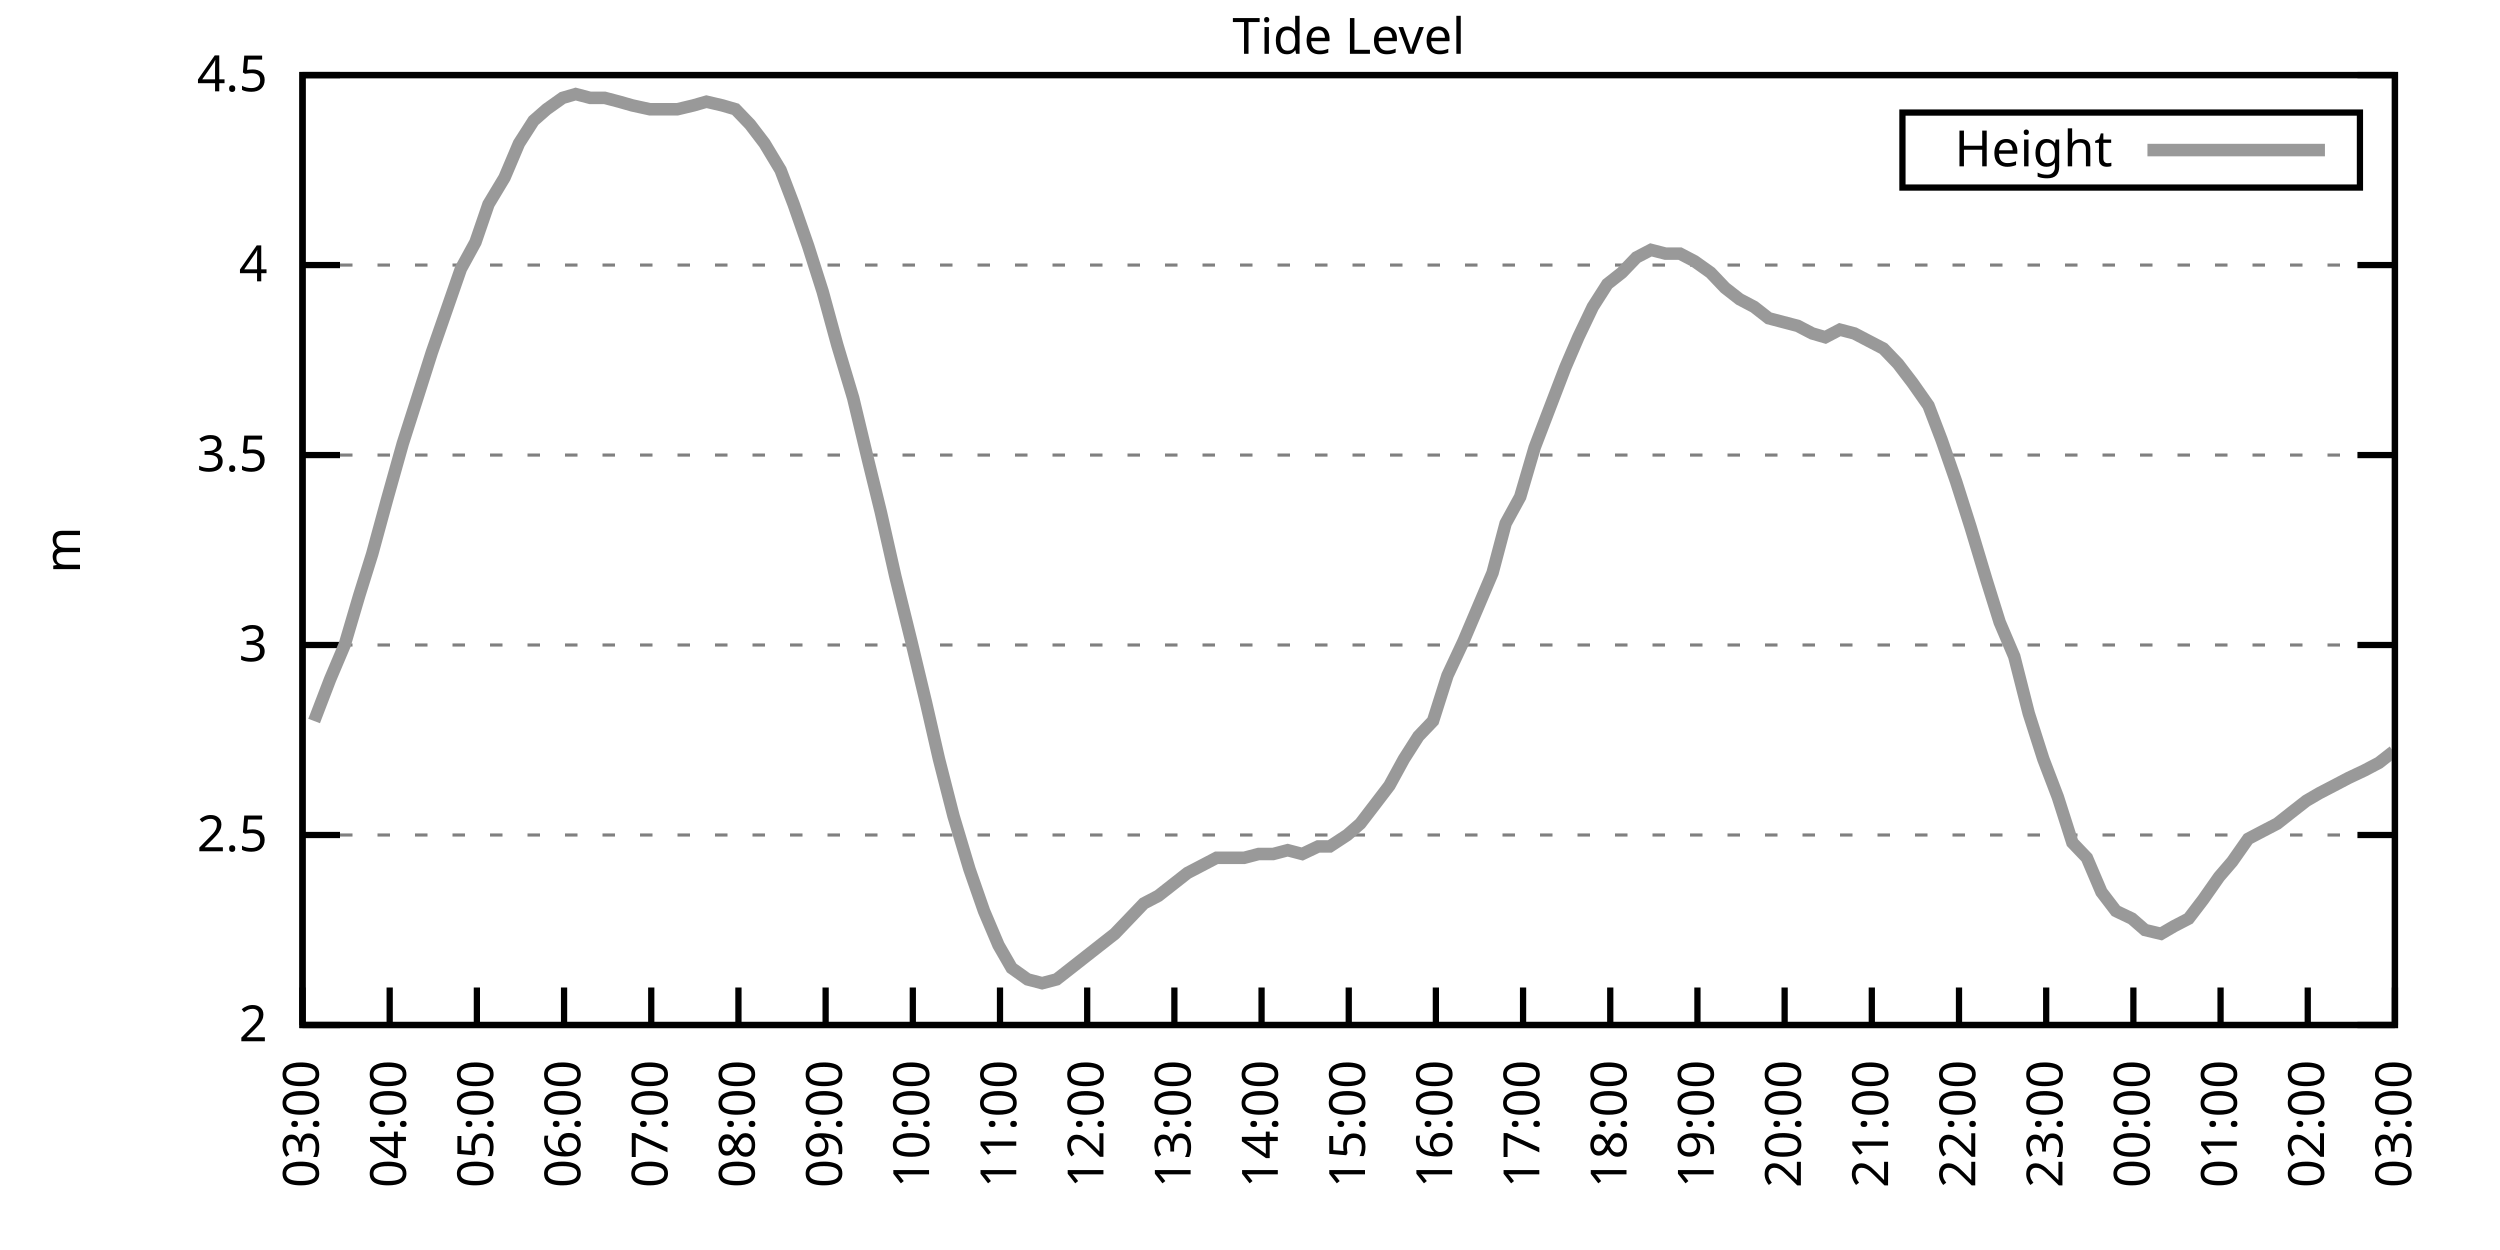
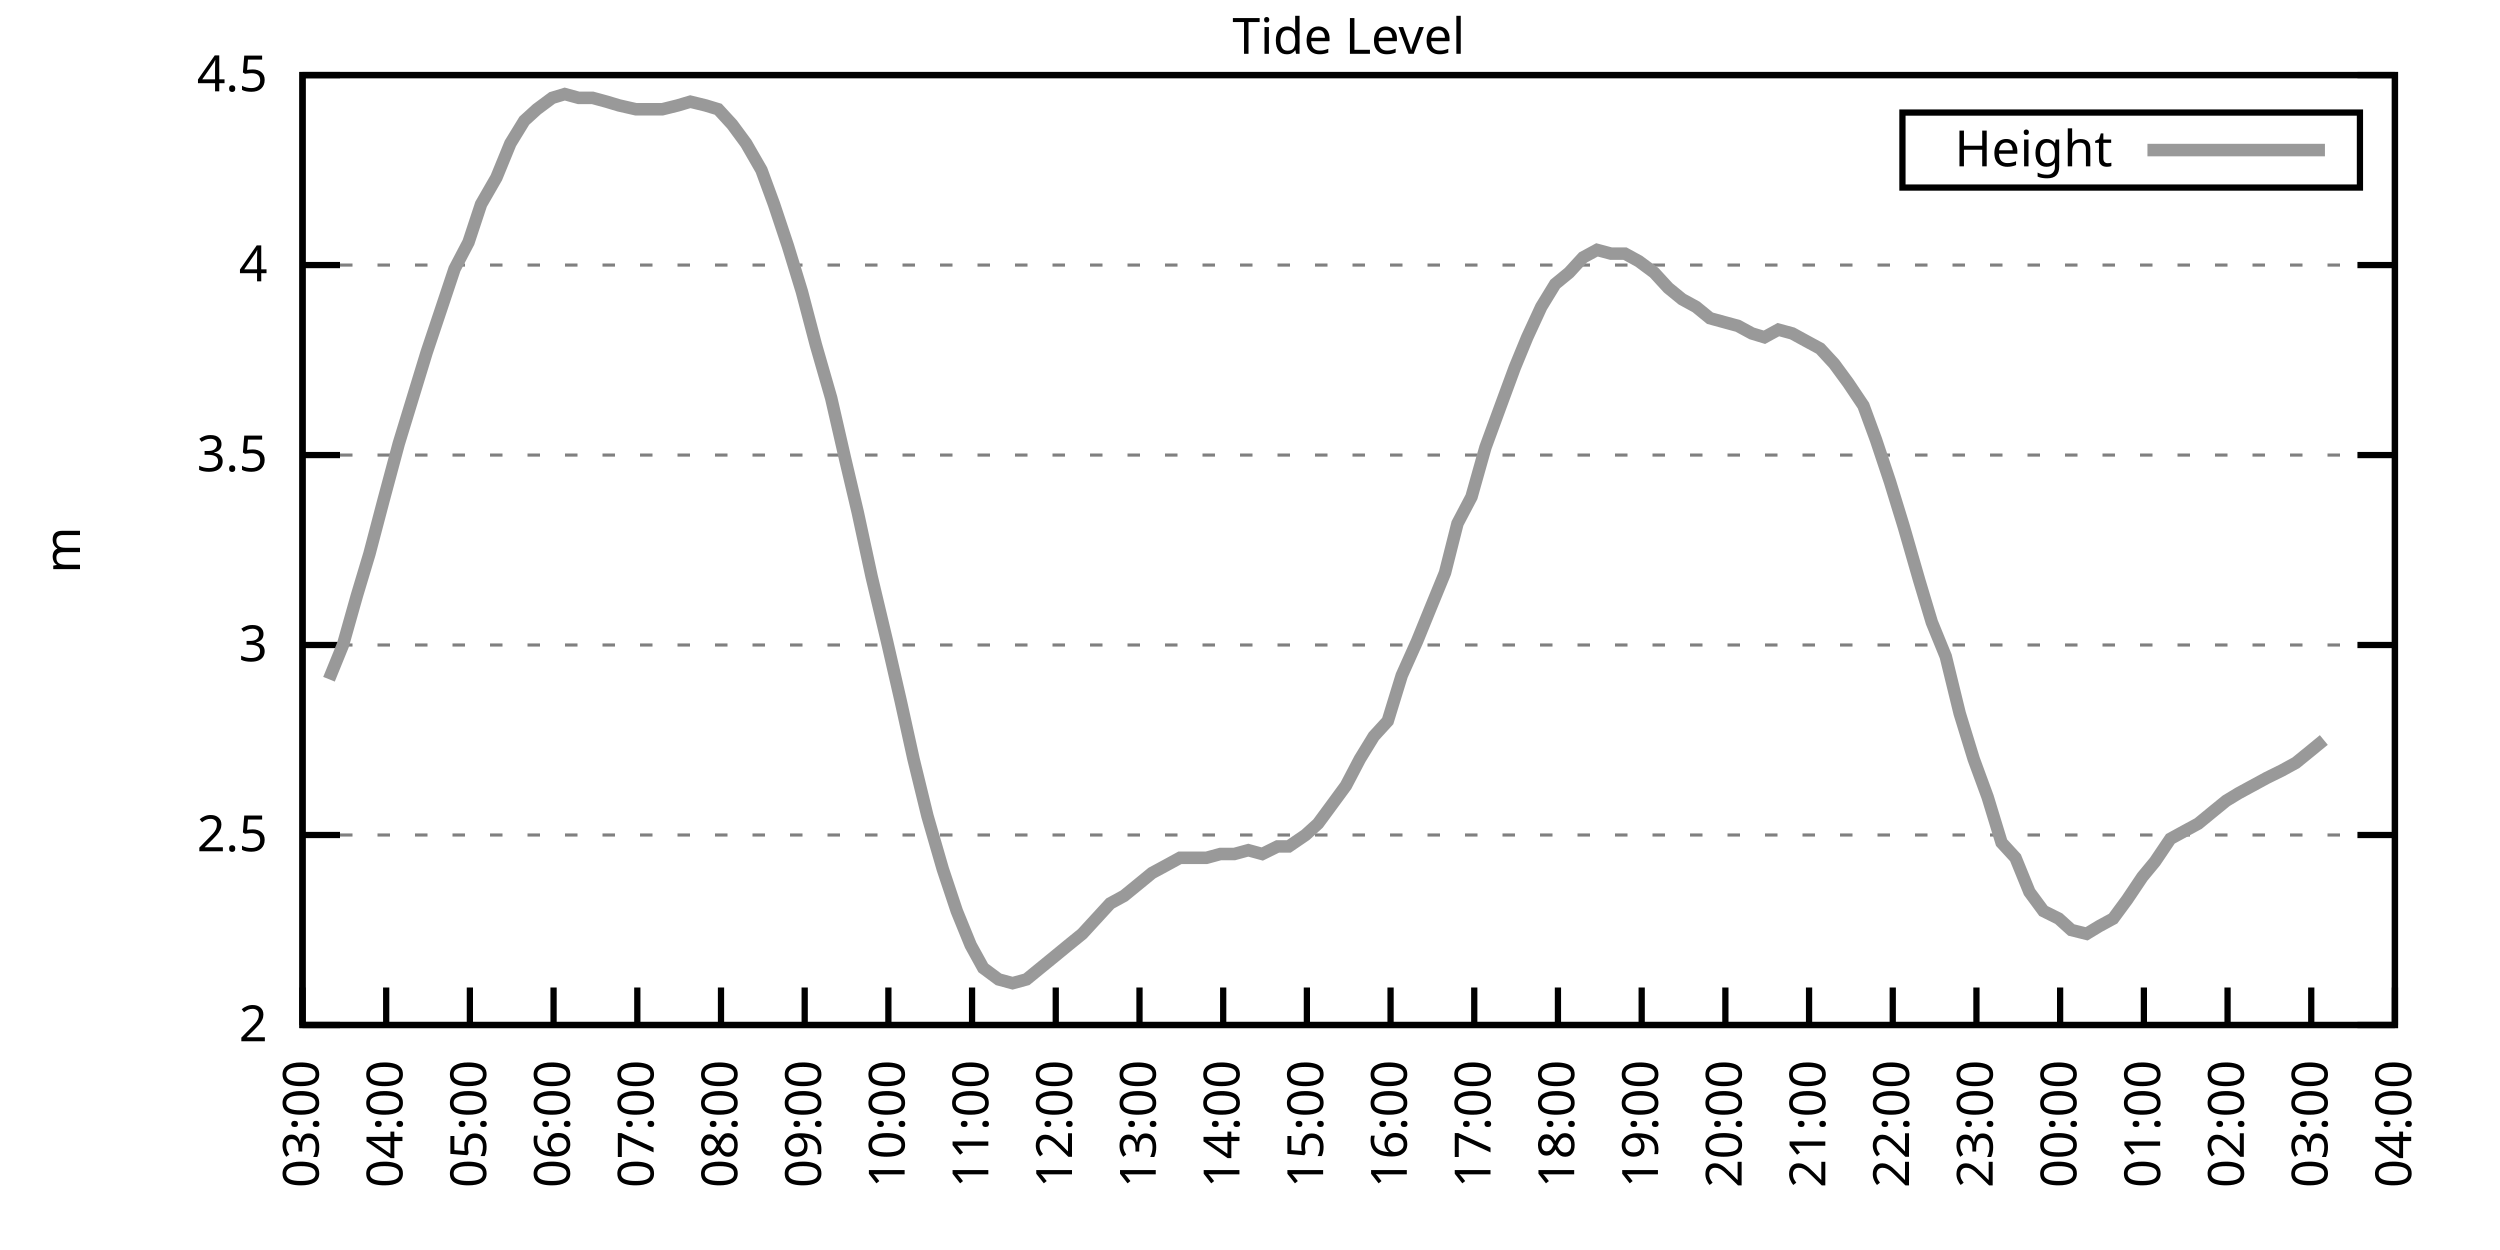
<svg xmlns="http://www.w3.org/2000/svg" xmlns:xlink="http://www.w3.org/1999/xlink" width="400" height="200" viewBox="0 0 400 200">
  <g id="gnuplot_canvas">
    <rect x="0" y="0" width="400" height="200" fill="none" />
    <defs>
      <circle id="gpDot" r="0.5" stroke-width="0.5" stroke="currentColor" />
      <path id="gpPt0" stroke-width="0.333" stroke="currentColor" d="M-1,0 h2 M0,-1 v2" />
      <path id="gpPt1" stroke-width="0.333" stroke="currentColor" d="M-1,-1 L1,1 M1,-1 L-1,1" />
      <path id="gpPt2" stroke-width="0.333" stroke="currentColor" d="M-1,0 L1,0 M0,-1 L0,1 M-1,-1 L1,1 M-1,1 L1,-1" />
      <rect id="gpPt3" stroke-width="0.333" stroke="currentColor" x="-1" y="-1" width="2" height="2" />
      <rect id="gpPt4" stroke-width="0.333" stroke="currentColor" fill="currentColor" x="-1" y="-1" width="2" height="2" />
      <circle id="gpPt5" stroke-width="0.333" stroke="currentColor" cx="0" cy="0" r="1" />
      <use xlink:href="#gpPt5" id="gpPt6" fill="currentColor" stroke="none" />
      <path id="gpPt7" stroke-width="0.333" stroke="currentColor" d="M0,-1.33 L-1.33,0.67 L1.33,0.67 z" />
      <use xlink:href="#gpPt7" id="gpPt8" fill="currentColor" stroke="none" />
      <use xlink:href="#gpPt7" id="gpPt9" stroke="currentColor" transform="rotate(180)" />
      <use xlink:href="#gpPt9" id="gpPt10" fill="currentColor" stroke="none" />
      <use xlink:href="#gpPt3" id="gpPt11" stroke="currentColor" transform="rotate(45)" />
      <use xlink:href="#gpPt11" id="gpPt12" fill="currentColor" stroke="none" />
      <path id="gpPt13" stroke-width="0.333" stroke="currentColor" d="M0,1.330 L1.265,0.411 L0.782,-1.067 L-0.782,-1.076 L-1.265,0.411 z" />
      <use xlink:href="#gpPt13" id="gpPt14" fill="currentColor" stroke="none" />
      <filter id="textbox" filterUnits="objectBoundingBox" x="0" y="0" height="1" width="1">
        <feFlood flood-color="white" flood-opacity="1" result="bgnd" />
        <feComposite in="SourceGraphic" in2="bgnd" operator="atop" />
      </filter>
      <filter id="greybox" filterUnits="objectBoundingBox" x="0" y="0" height="1" width="1">
        <feFlood flood-color="lightgrey" flood-opacity="1" result="grey" />
        <feComposite in="SourceGraphic" in2="grey" operator="atop" />
      </filter>
    </defs>
    <g fill="none" color="white" stroke="currentColor" stroke-width="1.00" stroke-linecap="butt" stroke-linejoin="miter">
</g>
    <g fill="none" color="black" stroke="currentColor" stroke-width="1.00" stroke-linecap="butt" stroke-linejoin="miter">
      <g stroke="none" shape-rendering="crispEdges">
        <polygon fill="rgb(255, 255, 255)" points="48.40,164.00 383.18,164.00 383.18,12.02 48.40,12.02 " />
      </g>
    </g>
    <g fill="none" color="black" stroke="currentColor" stroke-width="1.00" stroke-linecap="butt" stroke-linejoin="miter">
</g>
    <g fill="none" color="black" stroke="black" stroke-width="0.50" stroke-linecap="butt" stroke-linejoin="miter">
</g>
    <g fill="none" color="gray" stroke="currentColor" stroke-width="0.50" stroke-linecap="butt" stroke-linejoin="miter">
      <path stroke="gray" stroke-dasharray="2,4" class="gridline" d="M48.40,164.00 L383.19,164.00  " />
    </g>
    <g fill="none" color="gray" stroke="gray" stroke-width="1.00" stroke-linecap="butt" stroke-linejoin="miter">
</g>
    <g fill="none" color="black" stroke="currentColor" stroke-width="1.00" stroke-linecap="butt" stroke-linejoin="miter">
      <path stroke="black" d="M48.40,164.00 L54.40,164.00 M383.19,164.00 L377.19,164.00  " />
      <g transform="translate(42.80,166.60)" stroke="none" fill="black" font-family="Sans" font-size="8.00" text-anchor="end">
        <text>
          <tspan font-family="Sans"> 2</tspan>
        </text>
      </g>
    </g>
    <g fill="none" color="black" stroke="currentColor" stroke-width="1.00" stroke-linecap="butt" stroke-linejoin="miter">
</g>
    <g fill="none" color="black" stroke="black" stroke-width="0.50" stroke-linecap="butt" stroke-linejoin="miter">
</g>
    <g fill="none" color="gray" stroke="currentColor" stroke-width="0.50" stroke-linecap="butt" stroke-linejoin="miter">
      <path stroke="gray" stroke-dasharray="2,4" class="gridline" d="M48.40,133.60 L383.19,133.60  " />
    </g>
    <g fill="none" color="gray" stroke="gray" stroke-width="1.00" stroke-linecap="butt" stroke-linejoin="miter">
</g>
    <g fill="none" color="black" stroke="currentColor" stroke-width="1.00" stroke-linecap="butt" stroke-linejoin="miter">
      <path stroke="black" d="M48.40,133.60 L54.40,133.60 M383.19,133.60 L377.19,133.60  " />
      <g transform="translate(42.80,136.20)" stroke="none" fill="black" font-family="Sans" font-size="8.00" text-anchor="end">
        <text>
          <tspan font-family="Sans"> 2.5</tspan>
        </text>
      </g>
    </g>
    <g fill="none" color="black" stroke="currentColor" stroke-width="1.00" stroke-linecap="butt" stroke-linejoin="miter">
</g>
    <g fill="none" color="black" stroke="black" stroke-width="0.50" stroke-linecap="butt" stroke-linejoin="miter">
</g>
    <g fill="none" color="gray" stroke="currentColor" stroke-width="0.50" stroke-linecap="butt" stroke-linejoin="miter">
      <path stroke="gray" stroke-dasharray="2,4" class="gridline" d="M48.40,103.20 L383.19,103.20  " />
    </g>
    <g fill="none" color="gray" stroke="gray" stroke-width="1.00" stroke-linecap="butt" stroke-linejoin="miter">
</g>
    <g fill="none" color="black" stroke="currentColor" stroke-width="1.00" stroke-linecap="butt" stroke-linejoin="miter">
      <path stroke="black" d="M48.40,103.20 L54.40,103.20 M383.19,103.20 L377.19,103.20  " />
      <g transform="translate(42.80,105.80)" stroke="none" fill="black" font-family="Sans" font-size="8.00" text-anchor="end">
        <text>
          <tspan font-family="Sans"> 3</tspan>
        </text>
      </g>
    </g>
    <g fill="none" color="black" stroke="currentColor" stroke-width="1.00" stroke-linecap="butt" stroke-linejoin="miter">
</g>
    <g fill="none" color="black" stroke="black" stroke-width="0.50" stroke-linecap="butt" stroke-linejoin="miter">
</g>
    <g fill="none" color="gray" stroke="currentColor" stroke-width="0.50" stroke-linecap="butt" stroke-linejoin="miter">
      <path stroke="gray" stroke-dasharray="2,4" class="gridline" d="M48.40,72.81 L383.19,72.81  " />
    </g>
    <g fill="none" color="gray" stroke="gray" stroke-width="1.00" stroke-linecap="butt" stroke-linejoin="miter">
</g>
    <g fill="none" color="black" stroke="currentColor" stroke-width="1.00" stroke-linecap="butt" stroke-linejoin="miter">
      <path stroke="black" d="M48.40,72.81 L54.40,72.81 M383.19,72.81 L377.19,72.81  " />
      <g transform="translate(42.80,75.41)" stroke="none" fill="black" font-family="Sans" font-size="8.00" text-anchor="end">
        <text>
          <tspan font-family="Sans"> 3.5</tspan>
        </text>
      </g>
    </g>
    <g fill="none" color="black" stroke="currentColor" stroke-width="1.00" stroke-linecap="butt" stroke-linejoin="miter">
</g>
    <g fill="none" color="black" stroke="black" stroke-width="0.50" stroke-linecap="butt" stroke-linejoin="miter">
</g>
    <g fill="none" color="gray" stroke="currentColor" stroke-width="0.50" stroke-linecap="butt" stroke-linejoin="miter">
      <path stroke="gray" stroke-dasharray="2,4" class="gridline" d="M48.40,42.41 L383.19,42.41  " />
    </g>
    <g fill="none" color="gray" stroke="gray" stroke-width="1.00" stroke-linecap="butt" stroke-linejoin="miter">
</g>
    <g fill="none" color="black" stroke="currentColor" stroke-width="1.00" stroke-linecap="butt" stroke-linejoin="miter">
      <path stroke="black" d="M48.40,42.41 L54.40,42.41 M383.19,42.41 L377.19,42.41  " />
      <g transform="translate(42.80,45.01)" stroke="none" fill="black" font-family="Sans" font-size="8.00" text-anchor="end">
        <text>
          <tspan font-family="Sans"> 4</tspan>
        </text>
      </g>
    </g>
    <g fill="none" color="black" stroke="currentColor" stroke-width="1.00" stroke-linecap="butt" stroke-linejoin="miter">
</g>
    <g fill="none" color="black" stroke="black" stroke-width="0.50" stroke-linecap="butt" stroke-linejoin="miter">
</g>
    <g fill="none" color="gray" stroke="currentColor" stroke-width="0.50" stroke-linecap="butt" stroke-linejoin="miter">
      <path stroke="gray" stroke-dasharray="2,4" class="gridline" d="M48.40,12.01 L383.19,12.01  " />
    </g>
    <g fill="none" color="gray" stroke="gray" stroke-width="1.00" stroke-linecap="butt" stroke-linejoin="miter">
</g>
    <g fill="none" color="black" stroke="currentColor" stroke-width="1.00" stroke-linecap="butt" stroke-linejoin="miter">
      <path stroke="black" d="M48.40,12.01 L54.40,12.01 M383.19,12.01 L377.19,12.01  " />
      <g transform="translate(42.80,14.61)" stroke="none" fill="black" font-family="Sans" font-size="8.00" text-anchor="end">
        <text>
          <tspan font-family="Sans"> 4.5</tspan>
        </text>
      </g>
    </g>
    <g fill="none" color="black" stroke="currentColor" stroke-width="1.00" stroke-linecap="butt" stroke-linejoin="miter">
      <path stroke="black" d="M48.40,164.00 L48.40,158.00  " />
      <g transform="translate(51.00,169.60) rotate(270.00)" stroke="none" fill="black" font-family="Sans" font-size="8.00" text-anchor="end">
        <text>
          <tspan font-family="Sans">03:00</tspan>
        </text>
      </g>
    </g>
    <g fill="none" color="black" stroke="currentColor" stroke-width="1.00" stroke-linecap="butt" stroke-linejoin="miter">
-       <path stroke="black" d="M62.35,164.00 L62.35,158.00  " />
-       <g transform="translate(64.95,169.60) rotate(270.00)" stroke="none" fill="black" font-family="Sans" font-size="8.00" text-anchor="end">
+       <path stroke="black" d="M61.79,164.00 L61.79,158.00  " />
+       <g transform="translate(64.39,169.60) rotate(270.00)" stroke="none" fill="black" font-family="Sans" font-size="8.00" text-anchor="end">
        <text>
          <tspan font-family="Sans">04:00</tspan>
        </text>
      </g>
    </g>
    <g fill="none" color="black" stroke="currentColor" stroke-width="1.00" stroke-linecap="butt" stroke-linejoin="miter">
-       <path stroke="black" d="M76.30,164.00 L76.30,158.00  " />
-       <g transform="translate(78.90,169.60) rotate(270.00)" stroke="none" fill="black" font-family="Sans" font-size="8.00" text-anchor="end">
+       <path stroke="black" d="M75.18,164.00 L75.18,158.00  " />
+       <g transform="translate(77.78,169.60) rotate(270.00)" stroke="none" fill="black" font-family="Sans" font-size="8.00" text-anchor="end">
        <text>
          <tspan font-family="Sans">05:00</tspan>
        </text>
      </g>
    </g>
    <g fill="none" color="black" stroke="currentColor" stroke-width="1.00" stroke-linecap="butt" stroke-linejoin="miter">
-       <path stroke="black" d="M90.25,164.00 L90.25,158.00  " />
-       <g transform="translate(92.85,169.60) rotate(270.00)" stroke="none" fill="black" font-family="Sans" font-size="8.00" text-anchor="end">
+       <path stroke="black" d="M88.57,164.00 L88.57,158.00  " />
+       <g transform="translate(91.17,169.60) rotate(270.00)" stroke="none" fill="black" font-family="Sans" font-size="8.00" text-anchor="end">
        <text>
          <tspan font-family="Sans">06:00</tspan>
        </text>
      </g>
    </g>
    <g fill="none" color="black" stroke="currentColor" stroke-width="1.00" stroke-linecap="butt" stroke-linejoin="miter">
-       <path stroke="black" d="M104.20,164.00 L104.20,158.00  " />
-       <g transform="translate(106.80,169.60) rotate(270.00)" stroke="none" fill="black" font-family="Sans" font-size="8.00" text-anchor="end">
+       <path stroke="black" d="M101.97,164.00 L101.97,158.00  " />
+       <g transform="translate(104.57,169.60) rotate(270.00)" stroke="none" fill="black" font-family="Sans" font-size="8.00" text-anchor="end">
        <text>
          <tspan font-family="Sans">07:00</tspan>
        </text>
      </g>
    </g>
    <g fill="none" color="black" stroke="currentColor" stroke-width="1.00" stroke-linecap="butt" stroke-linejoin="miter">
-       <path stroke="black" d="M118.15,164.00 L118.15,158.00  " />
-       <g transform="translate(120.75,169.60) rotate(270.00)" stroke="none" fill="black" font-family="Sans" font-size="8.00" text-anchor="end">
+       <path stroke="black" d="M115.36,164.00 L115.36,158.00  " />
+       <g transform="translate(117.96,169.60) rotate(270.00)" stroke="none" fill="black" font-family="Sans" font-size="8.00" text-anchor="end">
        <text>
          <tspan font-family="Sans">08:00</tspan>
        </text>
      </g>
    </g>
    <g fill="none" color="black" stroke="currentColor" stroke-width="1.00" stroke-linecap="butt" stroke-linejoin="miter">
-       <path stroke="black" d="M132.10,164.00 L132.10,158.00  " />
-       <g transform="translate(134.70,169.60) rotate(270.00)" stroke="none" fill="black" font-family="Sans" font-size="8.00" text-anchor="end">
+       <path stroke="black" d="M128.75,164.00 L128.75,158.00  " />
+       <g transform="translate(131.35,169.60) rotate(270.00)" stroke="none" fill="black" font-family="Sans" font-size="8.00" text-anchor="end">
        <text>
          <tspan font-family="Sans">09:00</tspan>
        </text>
      </g>
    </g>
    <g fill="none" color="black" stroke="currentColor" stroke-width="1.00" stroke-linecap="butt" stroke-linejoin="miter">
-       <path stroke="black" d="M146.05,164.00 L146.05,158.00  " />
-       <g transform="translate(148.65,169.60) rotate(270.00)" stroke="none" fill="black" font-family="Sans" font-size="8.00" text-anchor="end">
+       <path stroke="black" d="M142.14,164.00 L142.14,158.00  " />
+       <g transform="translate(144.74,169.60) rotate(270.00)" stroke="none" fill="black" font-family="Sans" font-size="8.00" text-anchor="end">
        <text>
          <tspan font-family="Sans">10:00</tspan>
        </text>
      </g>
    </g>
    <g fill="none" color="black" stroke="currentColor" stroke-width="1.00" stroke-linecap="butt" stroke-linejoin="miter">
-       <path stroke="black" d="M160.00,164.00 L160.00,158.00  " />
-       <g transform="translate(162.60,169.60) rotate(270.00)" stroke="none" fill="black" font-family="Sans" font-size="8.00" text-anchor="end">
+       <path stroke="black" d="M155.53,164.00 L155.53,158.00  " />
+       <g transform="translate(158.13,169.60) rotate(270.00)" stroke="none" fill="black" font-family="Sans" font-size="8.00" text-anchor="end">
        <text>
          <tspan font-family="Sans">11:00</tspan>
        </text>
      </g>
    </g>
    <g fill="none" color="black" stroke="currentColor" stroke-width="1.00" stroke-linecap="butt" stroke-linejoin="miter">
-       <path stroke="black" d="M173.95,164.00 L173.95,158.00  " />
-       <g transform="translate(176.55,169.60) rotate(270.00)" stroke="none" fill="black" font-family="Sans" font-size="8.00" text-anchor="end">
+       <path stroke="black" d="M168.92,164.00 L168.92,158.00  " />
+       <g transform="translate(171.52,169.60) rotate(270.00)" stroke="none" fill="black" font-family="Sans" font-size="8.00" text-anchor="end">
        <text>
          <tspan font-family="Sans">12:00</tspan>
        </text>
      </g>
    </g>
    <g fill="none" color="black" stroke="currentColor" stroke-width="1.00" stroke-linecap="butt" stroke-linejoin="miter">
-       <path stroke="black" d="M187.90,164.00 L187.90,158.00  " />
-       <g transform="translate(190.50,169.60) rotate(270.00)" stroke="none" fill="black" font-family="Sans" font-size="8.00" text-anchor="end">
+       <path stroke="black" d="M182.32,164.00 L182.32,158.00  " />
+       <g transform="translate(184.92,169.60) rotate(270.00)" stroke="none" fill="black" font-family="Sans" font-size="8.00" text-anchor="end">
        <text>
          <tspan font-family="Sans">13:00</tspan>
        </text>
      </g>
    </g>
    <g fill="none" color="black" stroke="currentColor" stroke-width="1.00" stroke-linecap="butt" stroke-linejoin="miter">
-       <path stroke="black" d="M201.85,164.00 L201.85,158.00  " />
-       <g transform="translate(204.45,169.60) rotate(270.00)" stroke="none" fill="black" font-family="Sans" font-size="8.00" text-anchor="end">
+       <path stroke="black" d="M195.71,164.00 L195.71,158.00  " />
+       <g transform="translate(198.31,169.60) rotate(270.00)" stroke="none" fill="black" font-family="Sans" font-size="8.00" text-anchor="end">
        <text>
          <tspan font-family="Sans">14:00</tspan>
        </text>
      </g>
    </g>
    <g fill="none" color="black" stroke="currentColor" stroke-width="1.00" stroke-linecap="butt" stroke-linejoin="miter">
-       <path stroke="black" d="M215.80,164.00 L215.80,158.00  " />
-       <g transform="translate(218.40,169.60) rotate(270.00)" stroke="none" fill="black" font-family="Sans" font-size="8.00" text-anchor="end">
+       <path stroke="black" d="M209.10,164.00 L209.10,158.00  " />
+       <g transform="translate(211.70,169.60) rotate(270.00)" stroke="none" fill="black" font-family="Sans" font-size="8.00" text-anchor="end">
        <text>
          <tspan font-family="Sans">15:00</tspan>
        </text>
      </g>
    </g>
    <g fill="none" color="black" stroke="currentColor" stroke-width="1.00" stroke-linecap="butt" stroke-linejoin="miter">
-       <path stroke="black" d="M229.74,164.00 L229.74,158.00  " />
-       <g transform="translate(232.34,169.60) rotate(270.00)" stroke="none" fill="black" font-family="Sans" font-size="8.00" text-anchor="end">
+       <path stroke="black" d="M222.49,164.00 L222.49,158.00  " />
+       <g transform="translate(225.09,169.60) rotate(270.00)" stroke="none" fill="black" font-family="Sans" font-size="8.00" text-anchor="end">
        <text>
          <tspan font-family="Sans">16:00</tspan>
        </text>
      </g>
    </g>
    <g fill="none" color="black" stroke="currentColor" stroke-width="1.00" stroke-linecap="butt" stroke-linejoin="miter">
-       <path stroke="black" d="M243.69,164.00 L243.69,158.00  " />
-       <g transform="translate(246.29,169.60) rotate(270.00)" stroke="none" fill="black" font-family="Sans" font-size="8.00" text-anchor="end">
+       <path stroke="black" d="M235.88,164.00 L235.88,158.00  " />
+       <g transform="translate(238.48,169.60) rotate(270.00)" stroke="none" fill="black" font-family="Sans" font-size="8.00" text-anchor="end">
        <text>
          <tspan font-family="Sans">17:00</tspan>
        </text>
      </g>
    </g>
    <g fill="none" color="black" stroke="currentColor" stroke-width="1.00" stroke-linecap="butt" stroke-linejoin="miter">
-       <path stroke="black" d="M257.64,164.00 L257.64,158.00  " />
-       <g transform="translate(260.24,169.60) rotate(270.00)" stroke="none" fill="black" font-family="Sans" font-size="8.00" text-anchor="end">
+       <path stroke="black" d="M249.27,164.00 L249.27,158.00  " />
+       <g transform="translate(251.87,169.60) rotate(270.00)" stroke="none" fill="black" font-family="Sans" font-size="8.00" text-anchor="end">
        <text>
          <tspan font-family="Sans">18:00</tspan>
        </text>
      </g>
    </g>
    <g fill="none" color="black" stroke="currentColor" stroke-width="1.00" stroke-linecap="butt" stroke-linejoin="miter">
-       <path stroke="black" d="M271.59,164.00 L271.59,158.00  " />
-       <g transform="translate(274.19,169.60) rotate(270.00)" stroke="none" fill="black" font-family="Sans" font-size="8.00" text-anchor="end">
+       <path stroke="black" d="M262.67,164.00 L262.67,158.00  " />
+       <g transform="translate(265.27,169.60) rotate(270.00)" stroke="none" fill="black" font-family="Sans" font-size="8.00" text-anchor="end">
        <text>
          <tspan font-family="Sans">19:00</tspan>
        </text>
      </g>
    </g>
    <g fill="none" color="black" stroke="currentColor" stroke-width="1.00" stroke-linecap="butt" stroke-linejoin="miter">
-       <path stroke="black" d="M285.54,164.00 L285.54,158.00  " />
-       <g transform="translate(288.14,169.60) rotate(270.00)" stroke="none" fill="black" font-family="Sans" font-size="8.00" text-anchor="end">
+       <path stroke="black" d="M276.06,164.00 L276.06,158.00  " />
+       <g transform="translate(278.66,169.60) rotate(270.00)" stroke="none" fill="black" font-family="Sans" font-size="8.00" text-anchor="end">
        <text>
          <tspan font-family="Sans">20:00</tspan>
        </text>
      </g>
    </g>
    <g fill="none" color="black" stroke="currentColor" stroke-width="1.00" stroke-linecap="butt" stroke-linejoin="miter">
-       <path stroke="black" d="M299.49,164.00 L299.49,158.00  " />
-       <g transform="translate(302.09,169.60) rotate(270.00)" stroke="none" fill="black" font-family="Sans" font-size="8.00" text-anchor="end">
+       <path stroke="black" d="M289.45,164.00 L289.45,158.00  " />
+       <g transform="translate(292.05,169.60) rotate(270.00)" stroke="none" fill="black" font-family="Sans" font-size="8.00" text-anchor="end">
        <text>
          <tspan font-family="Sans">21:00</tspan>
        </text>
      </g>
    </g>
    <g fill="none" color="black" stroke="currentColor" stroke-width="1.00" stroke-linecap="butt" stroke-linejoin="miter">
-       <path stroke="black" d="M313.44,164.00 L313.44,158.00  " />
-       <g transform="translate(316.04,169.60) rotate(270.00)" stroke="none" fill="black" font-family="Sans" font-size="8.00" text-anchor="end">
+       <path stroke="black" d="M302.84,164.00 L302.84,158.00  " />
+       <g transform="translate(305.44,169.60) rotate(270.00)" stroke="none" fill="black" font-family="Sans" font-size="8.00" text-anchor="end">
        <text>
          <tspan font-family="Sans">22:00</tspan>
        </text>
      </g>
    </g>
    <g fill="none" color="black" stroke="currentColor" stroke-width="1.00" stroke-linecap="butt" stroke-linejoin="miter">
-       <path stroke="black" d="M327.39,164.00 L327.39,158.00  " />
-       <g transform="translate(329.99,169.60) rotate(270.00)" stroke="none" fill="black" font-family="Sans" font-size="8.00" text-anchor="end">
+       <path stroke="black" d="M316.23,164.00 L316.23,158.00  " />
+       <g transform="translate(318.83,169.60) rotate(270.00)" stroke="none" fill="black" font-family="Sans" font-size="8.00" text-anchor="end">
        <text>
          <tspan font-family="Sans">23:00</tspan>
        </text>
      </g>
    </g>
    <g fill="none" color="black" stroke="currentColor" stroke-width="1.00" stroke-linecap="butt" stroke-linejoin="miter">
-       <path stroke="black" d="M341.34,164.00 L341.34,158.00  " />
-       <g transform="translate(343.94,169.60) rotate(270.00)" stroke="none" fill="black" font-family="Sans" font-size="8.00" text-anchor="end">
+       <path stroke="black" d="M329.62,164.00 L329.62,158.00  " />
+       <g transform="translate(332.22,169.60) rotate(270.00)" stroke="none" fill="black" font-family="Sans" font-size="8.00" text-anchor="end">
        <text>
          <tspan font-family="Sans">00:00</tspan>
        </text>
      </g>
    </g>
    <g fill="none" color="black" stroke="currentColor" stroke-width="1.00" stroke-linecap="butt" stroke-linejoin="miter">
-       <path stroke="black" d="M355.29,164.00 L355.29,158.00  " />
-       <g transform="translate(357.89,169.60) rotate(270.00)" stroke="none" fill="black" font-family="Sans" font-size="8.00" text-anchor="end">
+       <path stroke="black" d="M343.02,164.00 L343.02,158.00  " />
+       <g transform="translate(345.62,169.60) rotate(270.00)" stroke="none" fill="black" font-family="Sans" font-size="8.00" text-anchor="end">
        <text>
          <tspan font-family="Sans">01:00</tspan>
        </text>
      </g>
    </g>
    <g fill="none" color="black" stroke="currentColor" stroke-width="1.00" stroke-linecap="butt" stroke-linejoin="miter">
-       <path stroke="black" d="M369.24,164.00 L369.24,158.00  " />
-       <g transform="translate(371.84,169.60) rotate(270.00)" stroke="none" fill="black" font-family="Sans" font-size="8.00" text-anchor="end">
+       <path stroke="black" d="M356.41,164.00 L356.41,158.00  " />
+       <g transform="translate(359.01,169.60) rotate(270.00)" stroke="none" fill="black" font-family="Sans" font-size="8.00" text-anchor="end">
        <text>
          <tspan font-family="Sans">02:00</tspan>
+         </text>
+       </g>
+     </g>
+     <g fill="none" color="black" stroke="currentColor" stroke-width="1.00" stroke-linecap="butt" stroke-linejoin="miter">
+       <path stroke="black" d="M369.80,164.00 L369.80,158.00  " />
+       <g transform="translate(372.40,169.60) rotate(270.00)" stroke="none" fill="black" font-family="Sans" font-size="8.00" text-anchor="end">
+         <text>
+           <tspan font-family="Sans">03:00</tspan>
        </text>
      </g>
    </g>
    <g fill="none" color="black" stroke="currentColor" stroke-width="1.00" stroke-linecap="butt" stroke-linejoin="miter">
      <path stroke="black" d="M383.19,164.00 L383.19,158.00  " />
      <g transform="translate(385.79,169.60) rotate(270.00)" stroke="none" fill="black" font-family="Sans" font-size="8.00" text-anchor="end">
        <text>
-           <tspan font-family="Sans">03:00</tspan>
+           <tspan font-family="Sans">04:00</tspan>
        </text>
      </g>
    </g>
    <g fill="none" color="black" stroke="currentColor" stroke-width="1.00" stroke-linecap="butt" stroke-linejoin="miter">
</g>
    <g fill="none" color="black" stroke="currentColor" stroke-width="1.00" stroke-linecap="butt" stroke-linejoin="miter">
      <path stroke="black" d="M48.40,12.01 L48.40,164.00 L383.19,164.00 L383.19,12.01 L48.40,12.01 Z  " />
    </g>
    <g fill="none" color="black" stroke="currentColor" stroke-width="1.00" stroke-linecap="butt" stroke-linejoin="miter">
</g>
    <g fill="none" color="black" stroke="currentColor" stroke-width="1.00" stroke-linecap="butt" stroke-linejoin="miter">
      <path stroke="black" d="M304.39,30.01 L304.39,18.01 L377.59,18.01 L377.59,30.01 L304.39,30.01 Z  " />
    </g>
    <g id="Tide_level_plot_1">
      <g fill="none" color="white" stroke="black" stroke-width="2.00" stroke-linecap="butt" stroke-linejoin="miter">
</g>
      <g fill="none" color="black" stroke="currentColor" stroke-width="2.00" stroke-linecap="butt" stroke-linejoin="miter">
        <g transform="translate(337.99,26.61)" stroke="none" fill="black" font-family="Sans" font-size="8.00" text-anchor="end">
          <text>
            <tspan font-family="Sans">Height</tspan>
          </text>
        </g>
      </g>
      <g fill="none" color="black" stroke="currentColor" stroke-width="2.00" stroke-linecap="butt" stroke-linejoin="miter">
-         <path stroke="rgb(153, 153, 153)" d="M343.59,24.01 L371.99,24.01 M50.26,115.36 L52.82,108.68 L55.14,103.20 L57.47,95.30 L59.56,88.61 L61.88,80.10   L64.44,70.98 L66.77,63.69 L69.09,56.39 L71.42,49.70 L73.74,43.02 L76.07,38.76 L78.16,32.68 L80.72,28.42   L83.04,22.95 L85.37,19.31 L87.46,17.48 L90.02,15.66 L92.11,15.05 L94.43,15.66 L96.76,15.66 L99.08,16.27   L101.18,16.87 L103.97,17.48 L106.06,17.48 L108.38,17.48 L110.94,16.87 L113.03,16.27 L115.59,16.87 L117.68,17.48   L120.01,19.91 L122.33,22.95 L124.89,27.21 L126.98,32.68 L129.31,39.37 L131.63,46.66 L133.96,55.18 L136.51,63.69   L138.84,73.41 L140.93,81.93 L143.26,92.26 L145.81,102.60 L148.14,112.32 L150.23,121.44 L152.56,130.56 L155.11,139.07   L157.44,145.76 L159.76,151.23 L161.86,154.88 L164.41,156.70 L166.74,157.31 L169.06,156.70 L171.39,154.88 L173.71,153.06   L176.04,151.23 L178.36,149.41 L180.69,146.98 L183.01,144.55 L185.34,143.33 L187.66,141.51 L189.99,139.68 L192.31,138.47   L194.64,137.25 L196.73,137.25 L199.06,137.25 L201.38,136.64 L203.71,136.64 L206.03,136.03 L208.36,136.64 L210.91,135.43   L212.77,135.43 L215.56,133.60 L217.65,131.78 L219.98,128.74 L222.30,125.70 L224.63,121.44 L226.95,117.80 L229.28,115.36   L231.60,108.07 L234.16,102.60 L236.49,97.12 L238.81,91.65 L240.90,83.75 L243.23,79.49 L245.55,71.59 L248.11,64.90   L250.44,58.82 L252.53,53.96 L254.85,49.10 L257.18,45.45 L259.50,43.62 L261.83,41.19 L264.15,39.98 L266.48,40.58   L268.80,40.58 L271.13,41.80 L273.69,43.62 L276.01,46.06 L278.34,47.88 L280.66,49.10 L282.99,50.92 L285.31,51.53   L287.64,52.14 L289.96,53.35 L292.05,53.96 L294.38,52.74 L296.70,53.35 L299.03,54.57 L301.35,55.78 L303.68,58.21   L306.00,61.25 L308.56,64.90 L310.65,70.37 L312.98,77.06 L315.30,84.36 L317.86,92.87 L319.95,99.56 L322.28,105.03   L324.60,114.15 L326.93,121.44 L329.25,127.52 L331.58,134.82 L333.90,137.25 L336.23,142.72 L338.55,145.76 L341.11,146.98   L343.20,148.80 L345.76,149.41 L347.85,148.19 L350.18,146.98 L352.50,143.94 L355.06,140.29 L357.15,137.86 L359.71,134.21   L362.03,132.99 L364.36,131.78 L366.68,129.95 L369.01,128.13 L371.10,126.91 L373.43,125.70 L375.75,124.48 L378.31,123.27   L380.63,122.05 L382.96,120.23  " />
+         <path stroke="rgb(153, 153, 153)" d="M343.59,24.01 L371.99,24.01 M52.64,108.68 L54.87,103.20 L57.10,95.30 L59.11,88.61 L61.35,80.10 L63.80,70.98   L66.03,63.69 L68.26,56.39 L70.50,49.70 L72.73,43.02 L74.96,38.76 L76.97,32.68 L79.42,28.42 L81.66,22.95   L83.89,19.31 L85.90,17.48 L88.35,15.66 L90.36,15.05 L92.59,15.66 L94.82,15.66 L97.06,16.27 L99.06,16.87   L101.74,17.48 L103.75,17.48 L105.98,17.48 L108.44,16.87 L110.45,16.27 L112.90,16.87 L114.91,17.48 L117.14,19.91   L119.38,22.95 L121.83,27.21 L123.84,32.68 L126.07,39.37 L128.30,46.66 L130.54,55.18 L132.99,63.69 L135.22,73.41   L137.23,81.93 L139.46,92.26 L141.92,102.60 L144.15,112.32 L146.16,121.44 L148.39,130.56 L150.85,139.07 L153.08,145.76   L155.31,151.23 L157.32,154.88 L159.77,156.70 L162.01,157.31 L164.24,156.70 L166.47,154.88 L168.70,153.06 L170.93,151.23   L173.17,149.41 L175.40,146.98 L177.63,144.55 L179.86,143.33 L182.09,141.51 L184.32,139.68 L186.56,138.47 L188.79,137.25   L190.80,137.25 L193.03,137.25 L195.26,136.64 L197.49,136.64 L199.73,136.03 L201.96,136.64 L204.41,135.43 L206.20,135.43   L208.88,133.60 L210.88,131.78 L213.12,128.74 L215.35,125.70 L217.58,121.44 L219.81,117.80 L222.04,115.36 L224.28,108.07   L226.73,102.60 L228.96,97.12 L231.20,91.65 L233.20,83.75 L235.44,79.49 L237.67,71.59 L240.12,64.90 L242.36,58.82   L244.36,53.96 L246.60,49.10 L248.83,45.45 L251.06,43.62 L253.29,41.19 L255.52,39.98 L257.76,40.58 L259.99,40.58   L262.22,41.80 L264.67,43.62 L266.91,46.06 L269.14,47.88 L271.37,49.10 L273.60,50.92 L275.83,51.53 L278.07,52.14   L280.30,53.35 L282.31,53.96 L284.54,52.74 L286.77,53.35 L289.00,54.57 L291.23,55.78 L293.47,58.21 L295.70,61.25   L298.15,64.90 L300.16,70.37 L302.39,77.06 L304.63,84.36 L307.08,92.87 L309.09,99.56 L311.32,105.03 L313.55,114.15   L315.79,121.44 L318.02,127.52 L320.25,134.82 L322.48,137.25 L324.71,142.72 L326.95,145.76 L329.40,146.98 L331.41,148.80   L333.86,149.41 L335.87,148.19 L338.10,146.98 L340.34,143.94 L342.79,140.29 L344.80,137.86 L347.26,134.21 L349.49,132.99   L351.72,131.78 L353.95,129.95 L356.18,128.13 L358.19,126.91 L360.42,125.70 L362.66,124.48 L365.11,123.27 L367.34,122.05   L369.58,120.23 L371.81,118.40  " />
      </g>
    </g>
    <g fill="none" color="black" stroke="currentColor" stroke-width="2.00" stroke-linecap="butt" stroke-linejoin="miter">
</g>
    <g fill="none" color="black" stroke="black" stroke-width="1.00" stroke-linecap="butt" stroke-linejoin="miter">
</g>
    <g fill="none" color="black" stroke="currentColor" stroke-width="1.00" stroke-linecap="butt" stroke-linejoin="miter">
      <path stroke="black" d="M48.40,12.01 L48.40,164.00 L383.19,164.00 L383.19,12.01 L48.40,12.01 Z  " />
      <g transform="translate(12.80,88.01) rotate(270.00)" stroke="none" fill="black" font-family="Sans" font-size="8.00" text-anchor="middle">
        <text>
          <tspan font-family="Sans">m</tspan>
        </text>
      </g>
    </g>
    <g fill="none" color="black" stroke="currentColor" stroke-width="1.00" stroke-linecap="butt" stroke-linejoin="miter">
</g>
    <g fill="none" color="black" stroke="currentColor" stroke-width="1.00" stroke-linecap="butt" stroke-linejoin="miter">
      <g transform="translate(215.79,8.61)" stroke="none" fill="black" font-family="Sans" font-size="8.00" text-anchor="middle">
        <text>
          <tspan font-family="Sans">Tide Level</tspan>
        </text>
      </g>
    </g>
    <g fill="none" color="black" stroke="currentColor" stroke-width="1.00" stroke-linecap="butt" stroke-linejoin="miter">
</g>
  </g>
</svg>
